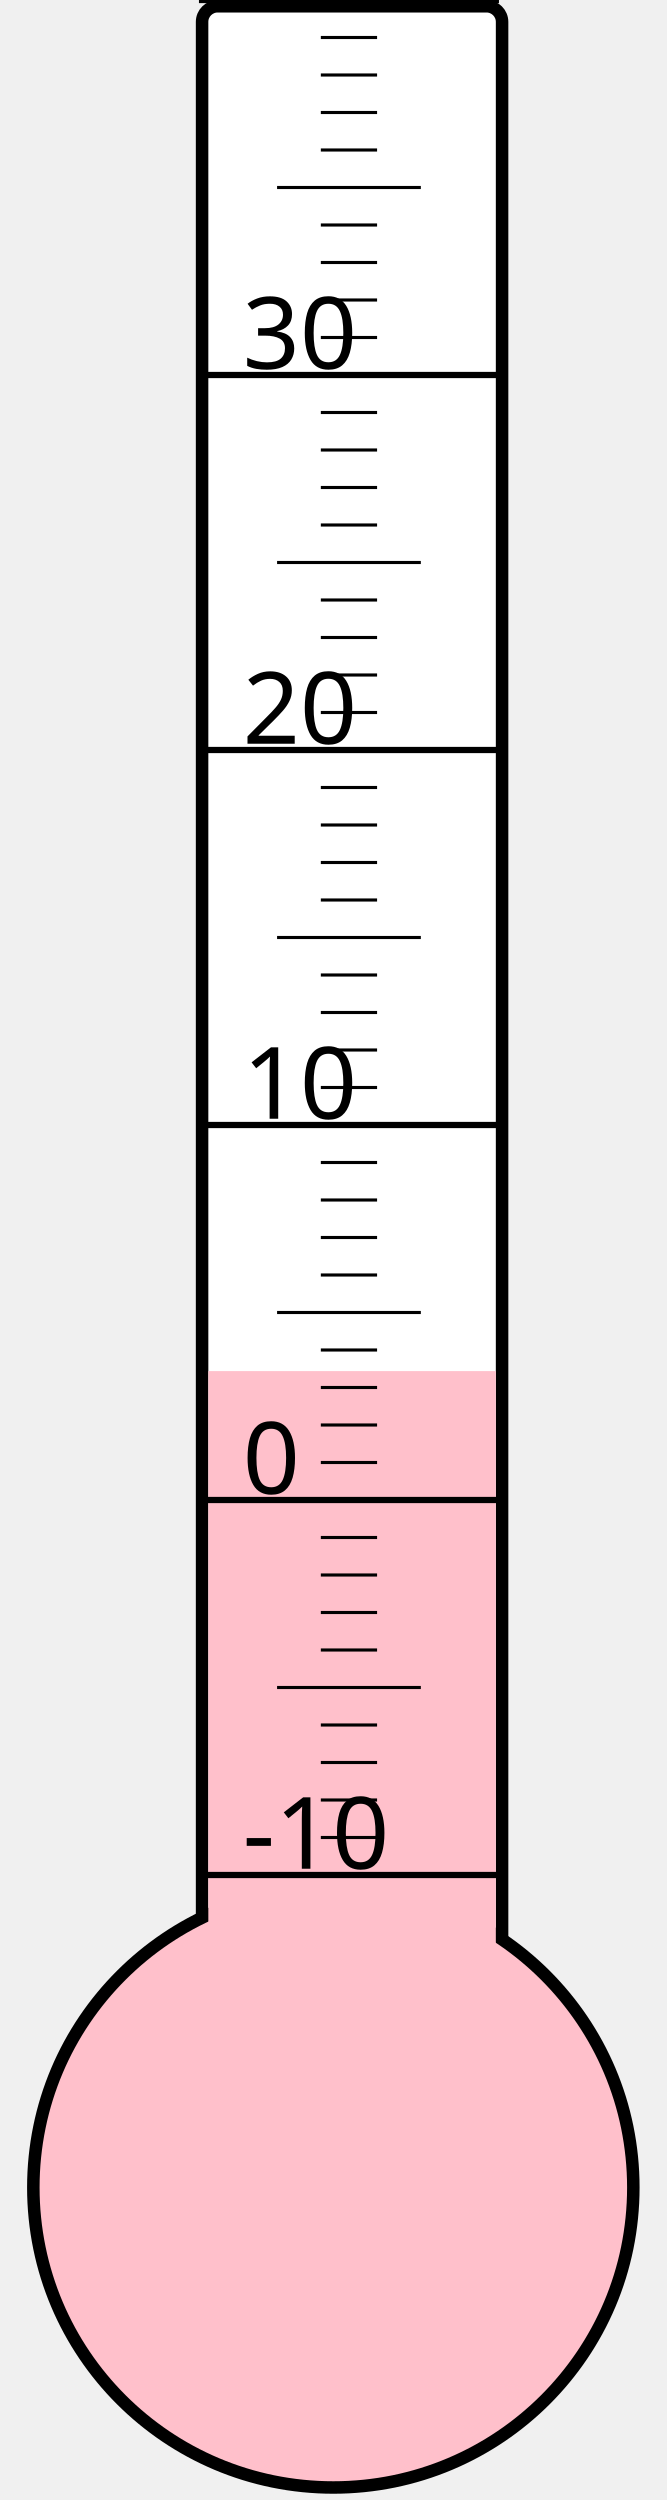
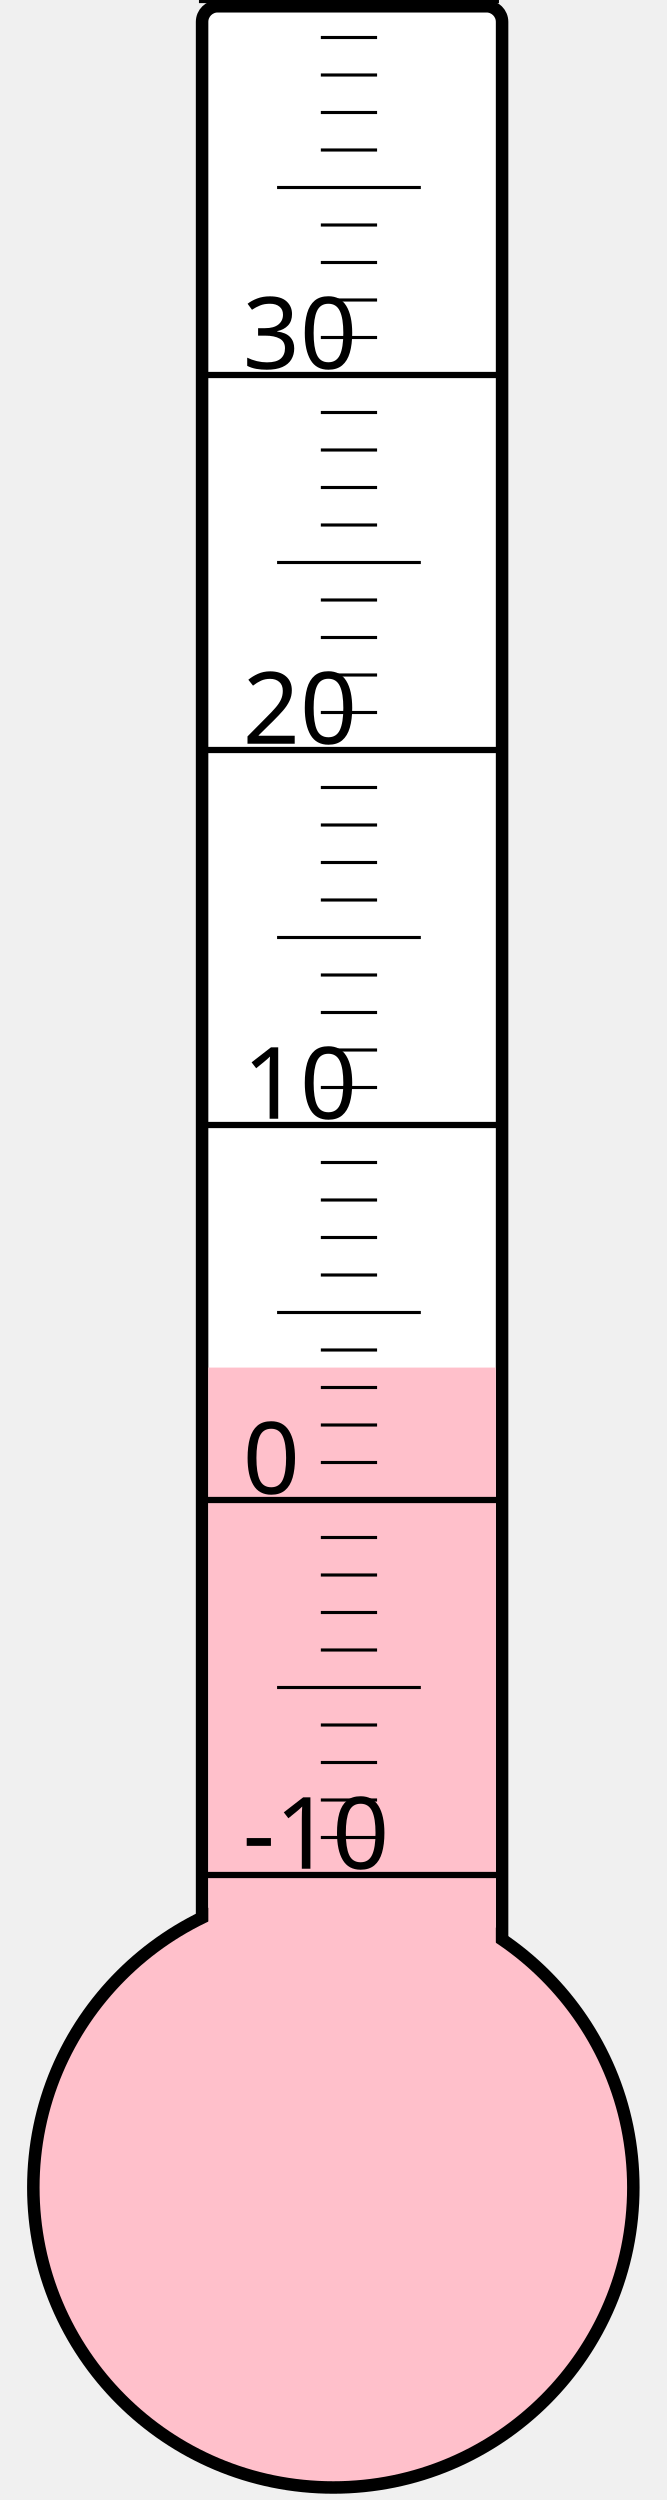
<svg xmlns="http://www.w3.org/2000/svg" width="40px" height="150px" viewBox="0 0 200 800">
  <rect width="200" height="800" x="0" y="0" style="fill: #ffffeb; fill-opacity: 0;" />
  <rect width="96" height="680" x="58" y="2" rx="5" ry="5" style="fill: white; fill-opacity: 1; stroke: black; stroke-width: 4;" />
  <circle cx="100" cy="700" r="96" style="fill: pink; stroke: black; stroke-width: 4;" />
-   <rect width="92" height="261.25" x="60" y="438.75" style="fill: pink; fill-opacity: 1; stroke-width: 0;" />
+   <rect width="92" height="262.375" x="60" y="437.625" style="fill: pink; fill-opacity: 1; stroke-width: 0;" />
  <text x="71" y="598" style="font-family: sans-serif; font-size: 24pt;">-10</text>
  <text x="71" y="478" style="font-family: sans-serif; font-size: 24pt;">0</text>
  <text x="71" y="358" style="font-family: sans-serif; font-size: 24pt;">10</text>
  <text x="71" y="238" style="font-family: sans-serif; font-size: 24pt;">20</text>
  <text x="71" y="118" style="font-family: sans-serif; font-size: 24pt;">30</text>
  <g style="stroke: black;">
    <line x1="57" y1="600" x2="153" y2="600" style="stroke-width: 2;" />
    <line x1="96" y1="588" x2="114" y2="588" style="stroke-width: 1;" />
    <line x1="96" y1="576" x2="114" y2="576" style="stroke-width: 1;" />
    <line x1="96" y1="564" x2="114" y2="564" style="stroke-width: 1;" />
    <line x1="96" y1="552" x2="114" y2="552" style="stroke-width: 1;" />
    <line x1="82" y1="540" x2="128" y2="540" style="stroke-width: 1;" />
    <line x1="96" y1="528" x2="114" y2="528" style="stroke-width: 1;" />
    <line x1="96" y1="516" x2="114" y2="516" style="stroke-width: 1;" />
    <line x1="96" y1="504" x2="114" y2="504" style="stroke-width: 1;" />
    <line x1="96" y1="492" x2="114" y2="492" style="stroke-width: 1;" />
    <line x1="57" y1="480" x2="153" y2="480" style="stroke-width: 2;" />
    <line x1="96" y1="468" x2="114" y2="468" style="stroke-width: 1;" />
    <line x1="96" y1="456" x2="114" y2="456" style="stroke-width: 1;" />
    <line x1="96" y1="444" x2="114" y2="444" style="stroke-width: 1;" />
    <line x1="96" y1="432" x2="114" y2="432" style="stroke-width: 1;" />
    <line x1="82" y1="420" x2="128" y2="420" style="stroke-width: 1;" />
    <line x1="96" y1="408" x2="114" y2="408" style="stroke-width: 1;" />
    <line x1="96" y1="396" x2="114" y2="396" style="stroke-width: 1;" />
    <line x1="96" y1="384" x2="114" y2="384" style="stroke-width: 1;" />
    <line x1="96" y1="372" x2="114" y2="372" style="stroke-width: 1;" />
    <line x1="57" y1="360" x2="153" y2="360" style="stroke-width: 2;" />
    <line x1="96" y1="348" x2="114" y2="348" style="stroke-width: 1;" />
    <line x1="96" y1="336" x2="114" y2="336" style="stroke-width: 1;" />
    <line x1="96" y1="324" x2="114" y2="324" style="stroke-width: 1;" />
    <line x1="96" y1="312" x2="114" y2="312" style="stroke-width: 1;" />
    <line x1="82" y1="300" x2="128" y2="300" style="stroke-width: 1;" />
    <line x1="96" y1="288" x2="114" y2="288" style="stroke-width: 1;" />
    <line x1="96" y1="276" x2="114" y2="276" style="stroke-width: 1;" />
    <line x1="96" y1="264" x2="114" y2="264" style="stroke-width: 1;" />
    <line x1="96" y1="252" x2="114" y2="252" style="stroke-width: 1;" />
    <line x1="57" y1="240" x2="153" y2="240" style="stroke-width: 2;" />
    <line x1="96" y1="228" x2="114" y2="228" style="stroke-width: 1;" />
    <line x1="96" y1="216" x2="114" y2="216" style="stroke-width: 1;" />
    <line x1="96" y1="204" x2="114" y2="204" style="stroke-width: 1;" />
    <line x1="96" y1="192" x2="114" y2="192" style="stroke-width: 1;" />
    <line x1="82" y1="180" x2="128" y2="180" style="stroke-width: 1;" />
    <line x1="96" y1="168" x2="114" y2="168" style="stroke-width: 1;" />
    <line x1="96" y1="156" x2="114" y2="156" style="stroke-width: 1;" />
    <line x1="96" y1="144" x2="114" y2="144" style="stroke-width: 1;" />
    <line x1="96" y1="132" x2="114" y2="132" style="stroke-width: 1;" />
    <line x1="57" y1="120" x2="153" y2="120" style="stroke-width: 2;" />
    <line x1="96" y1="108" x2="114" y2="108" style="stroke-width: 1;" />
    <line x1="96" y1="96" x2="114" y2="96" style="stroke-width: 1;" />
    <line x1="96" y1="84" x2="114" y2="84" style="stroke-width: 1;" />
    <line x1="96" y1="72" x2="114" y2="72" style="stroke-width: 1;" />
    <line x1="82" y1="60" x2="128" y2="60" style="stroke-width: 1;" />
    <line x1="96" y1="48" x2="114" y2="48" style="stroke-width: 1;" />
    <line x1="96" y1="36" x2="114" y2="36" style="stroke-width: 1;" />
    <line x1="96" y1="24" x2="114" y2="24" style="stroke-width: 1;" />
    <line x1="96" y1="12" x2="114" y2="12" style="stroke-width: 1;" />
    <line x1="57" y1="0" x2="153" y2="0" style="stroke-width: 2;" />
  </g>
</svg>
